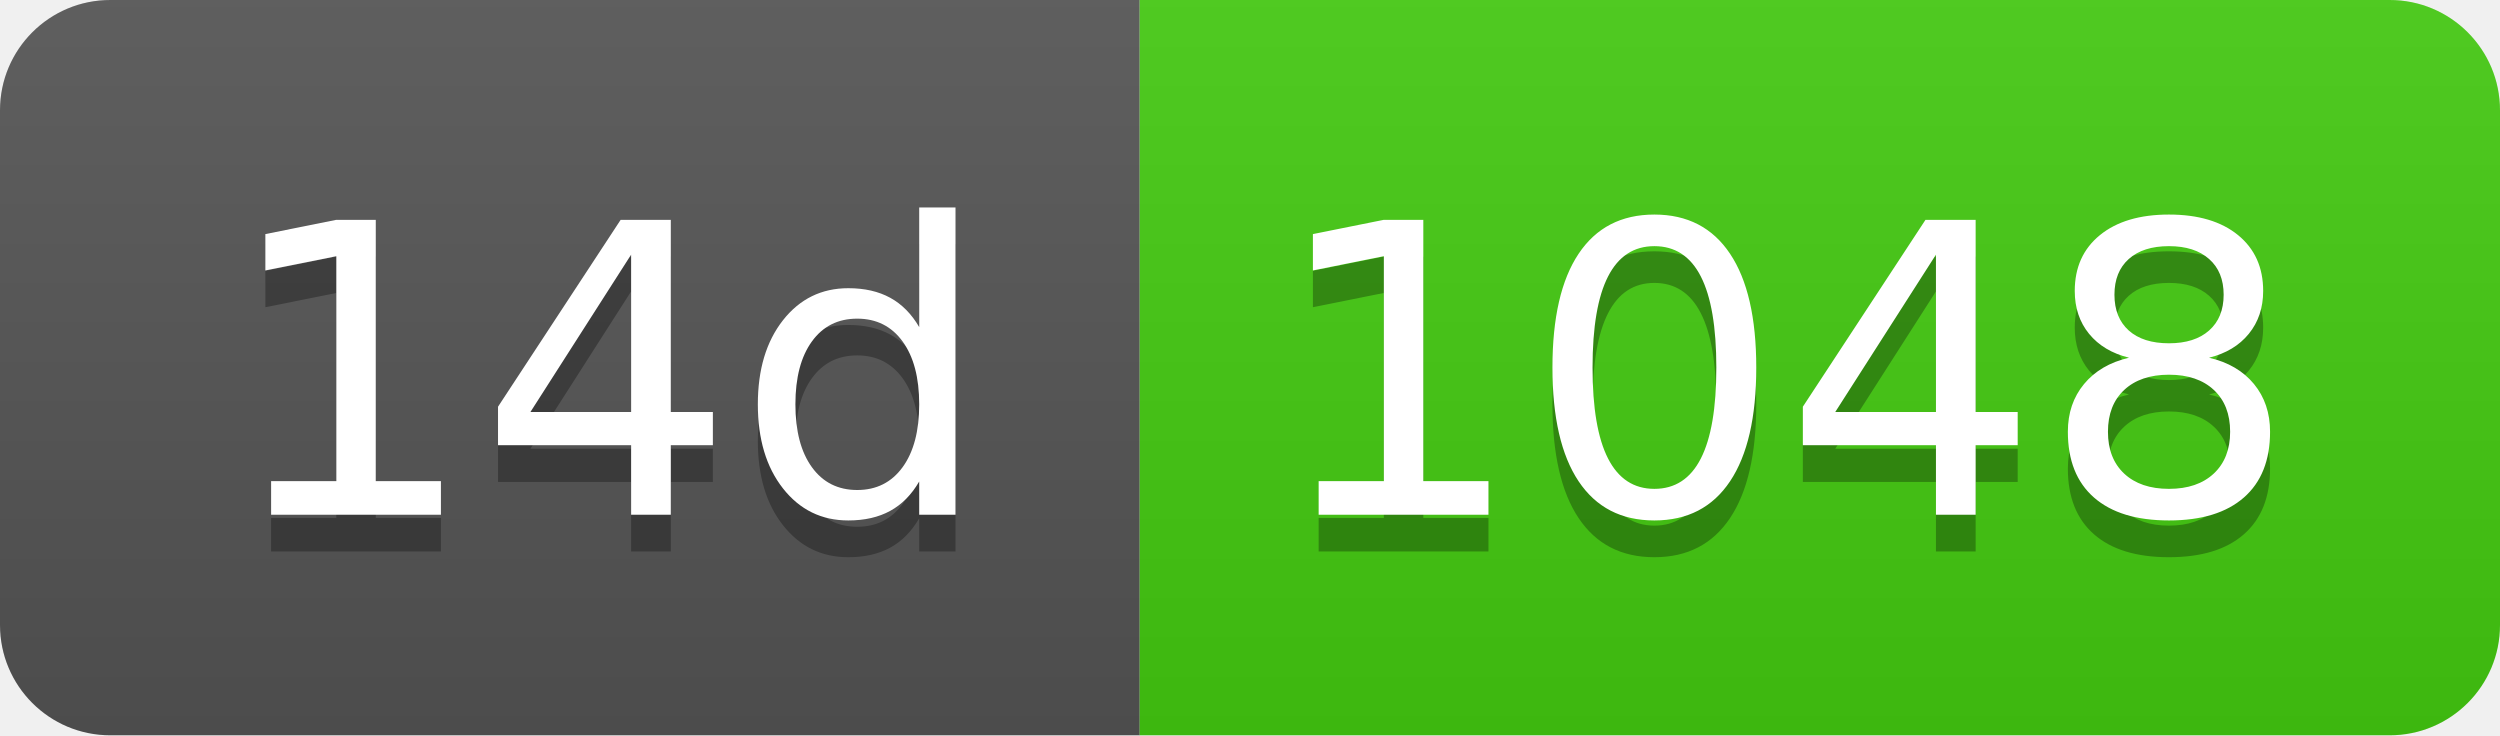
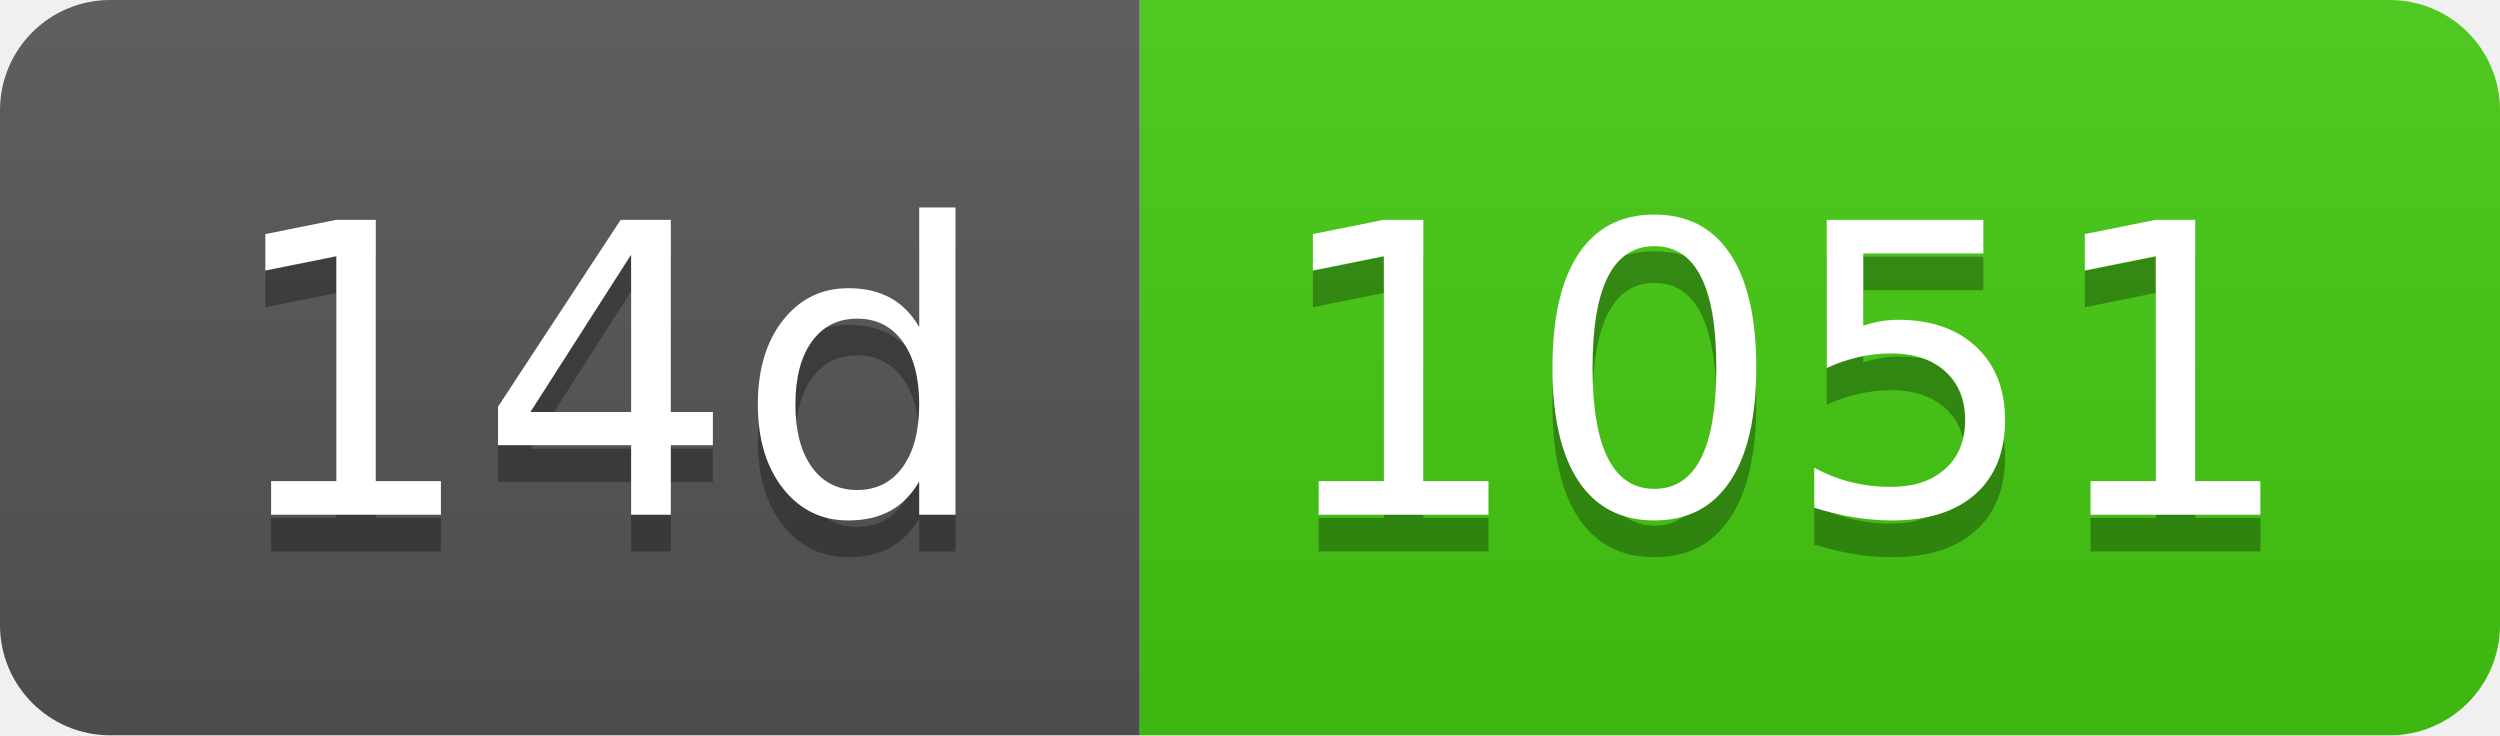
- <svg xmlns="http://www.w3.org/2000/svg" width="68" height="20" role="img" aria-label="14d: 1048">
+ <svg xmlns="http://www.w3.org/2000/svg" width="68" height="20" role="img" aria-label="14d: 1051">
  <linearGradient id="s" x2="0" y2="100%">
    <stop offset="0" stop-color="#bbb" stop-opacity=".1" />
    <stop offset="1" stop-opacity=".1" />
  </linearGradient>
  <clipPath id="r">
    <rect width="68" height="20" rx="3" fill="#fff" />
  </clipPath>
  <g clip-path="url(#r)">
    <rect width="31" height="20" fill="#555" />
    <rect x="31" width="37" height="20" fill="#4c1" />
    <rect width="68" height="20" fill="url(#s)" />
  </g>
  <g fill="#fff" text-anchor="middle" font-family="Verdana,Geneva,DejaVu Sans,sans-serif" text-rendering="geometricPrecision" font-size="110">
    <text aria-hidden="true" x="165" y="150" fill="#010101" fill-opacity=".3" transform="scale(.1)" textLength="210">14d</text>
    <text x="165" y="140" transform="scale(.1)" fill="#fff" textLength="210">14d</text>
-     <text aria-hidden="true" x="485" y="150" fill="#010101" fill-opacity=".3" transform="scale(.1)" textLength="270">1048</text>
-     <text x="485" y="140" transform="scale(.1)" fill="#fff" textLength="270">1048</text>
+     <text aria-hidden="true" x="485" y="150" fill="#010101" fill-opacity=".3" transform="scale(.1)" textLength="270">1051</text>
+     <text x="485" y="140" transform="scale(.1)" fill="#fff" textLength="270">1051</text>
  </g>
</svg>
